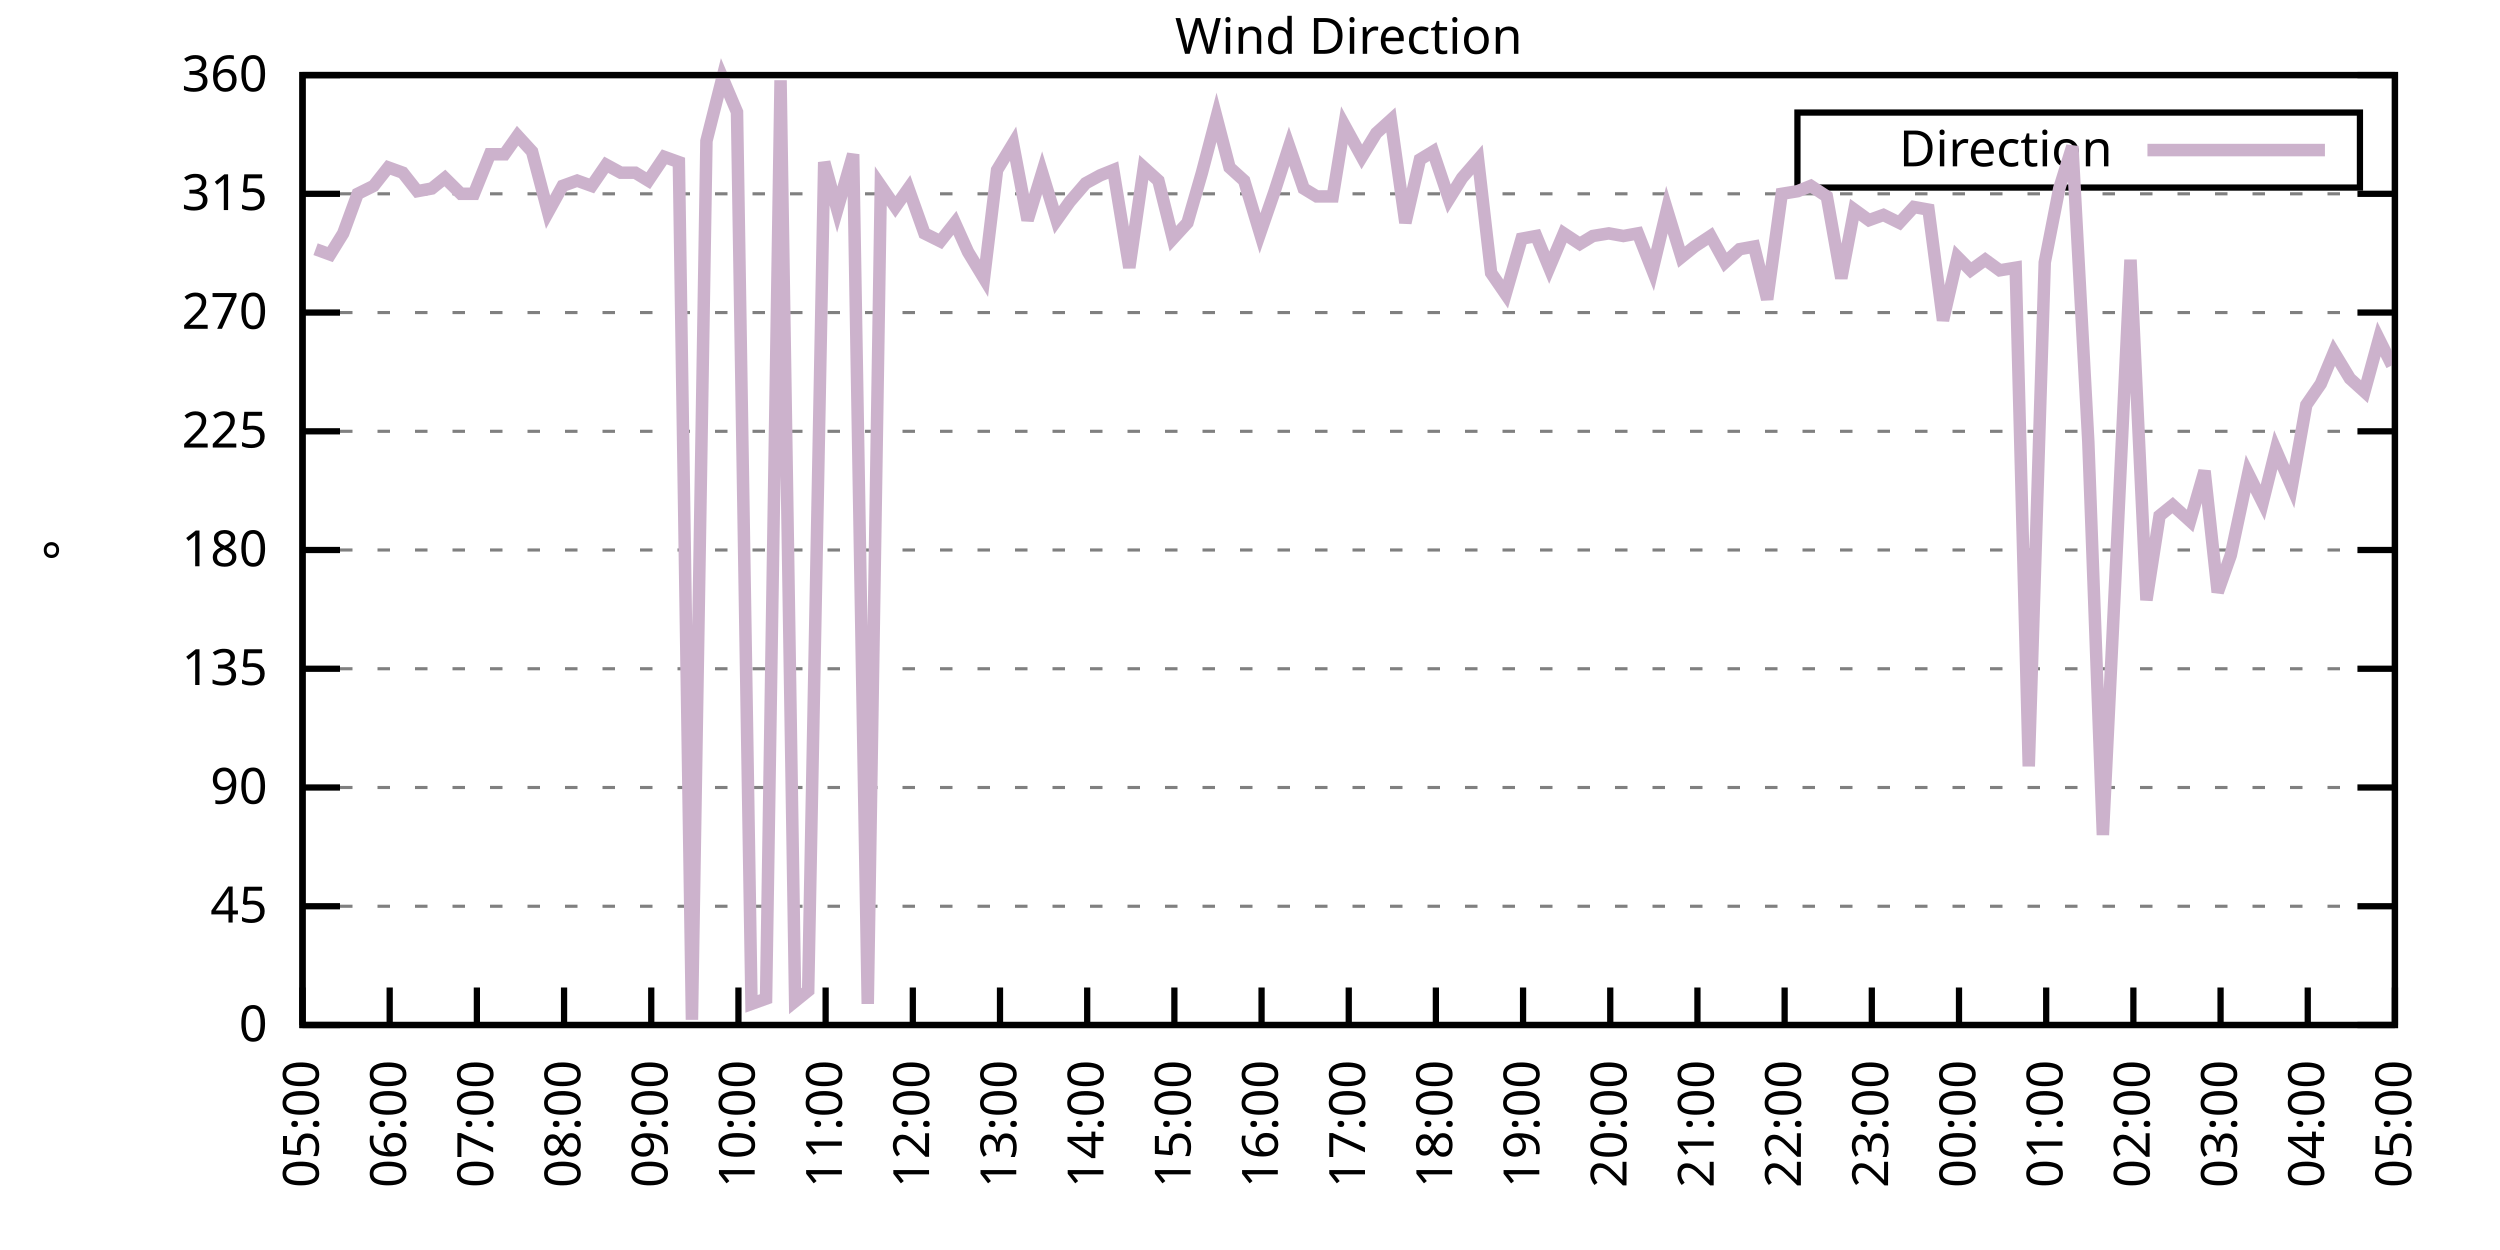
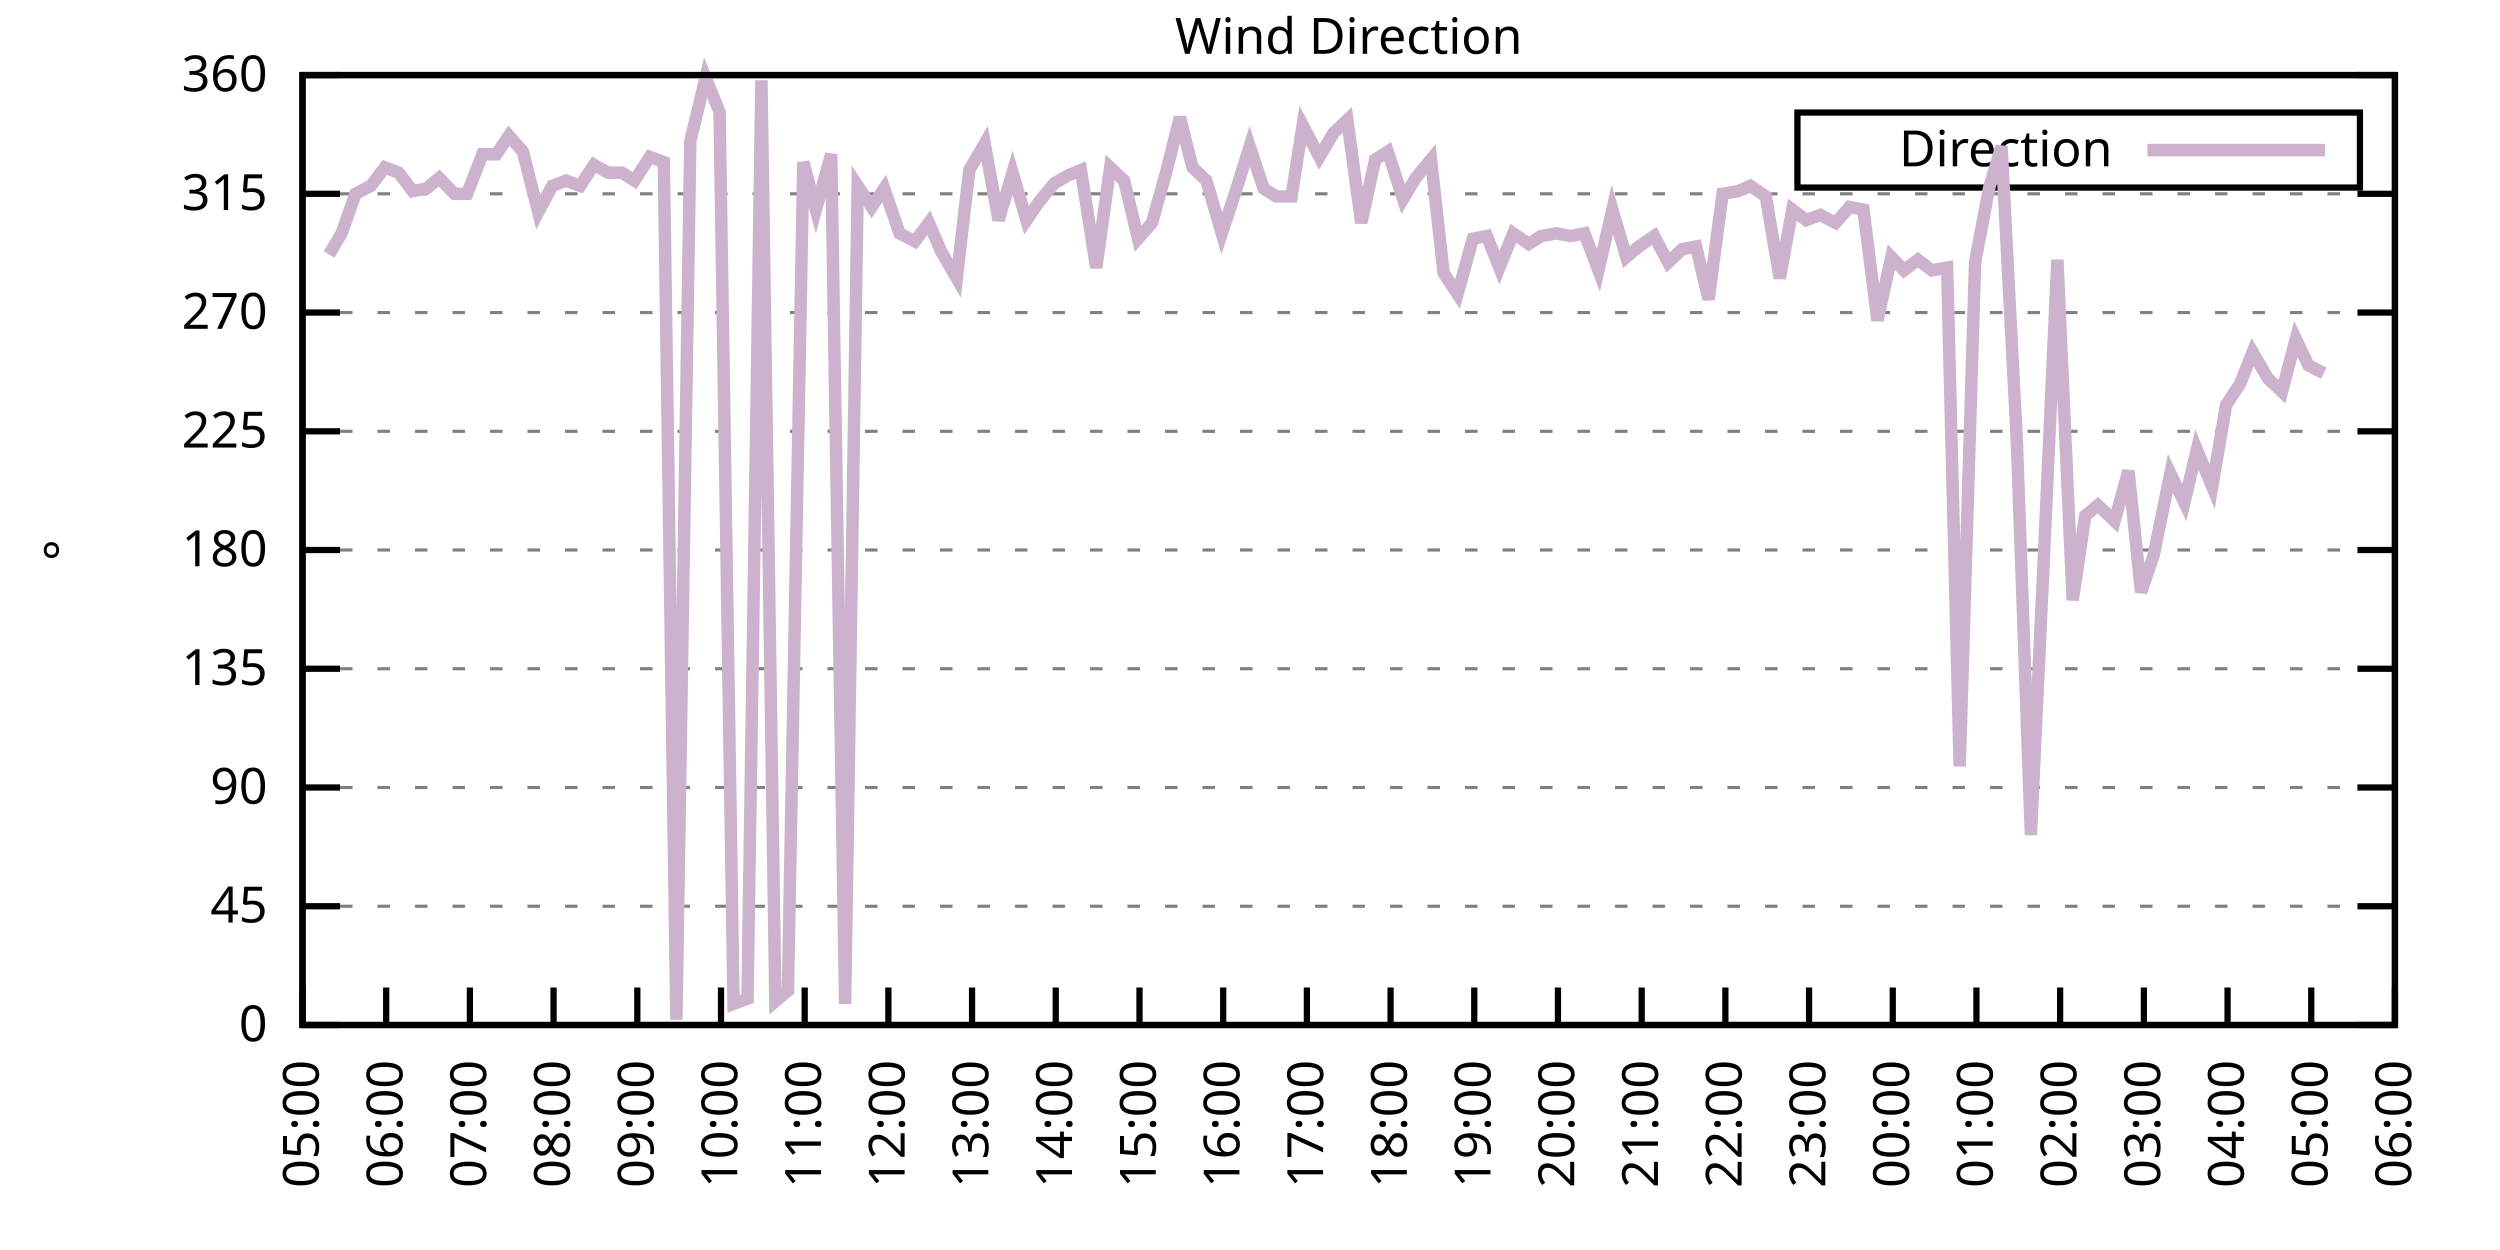
<svg xmlns="http://www.w3.org/2000/svg" xmlns:xlink="http://www.w3.org/1999/xlink" width="400" height="200" viewBox="0 0 400 200">
  <g id="gnuplot_canvas">
    <rect x="0" y="0" width="400" height="200" fill="none" />
    <defs>
      <circle id="gpDot" r="0.5" stroke-width="0.5" stroke="currentColor" />
      <path id="gpPt0" stroke-width="0.333" stroke="currentColor" d="M-1,0 h2 M0,-1 v2" />
      <path id="gpPt1" stroke-width="0.333" stroke="currentColor" d="M-1,-1 L1,1 M1,-1 L-1,1" />
      <path id="gpPt2" stroke-width="0.333" stroke="currentColor" d="M-1,0 L1,0 M0,-1 L0,1 M-1,-1 L1,1 M-1,1 L1,-1" />
      <rect id="gpPt3" stroke-width="0.333" stroke="currentColor" x="-1" y="-1" width="2" height="2" />
      <rect id="gpPt4" stroke-width="0.333" stroke="currentColor" fill="currentColor" x="-1" y="-1" width="2" height="2" />
      <circle id="gpPt5" stroke-width="0.333" stroke="currentColor" cx="0" cy="0" r="1" />
      <use xlink:href="#gpPt5" id="gpPt6" fill="currentColor" stroke="none" />
      <path id="gpPt7" stroke-width="0.333" stroke="currentColor" d="M0,-1.33 L-1.33,0.67 L1.33,0.67 z" />
      <use xlink:href="#gpPt7" id="gpPt8" fill="currentColor" stroke="none" />
      <use xlink:href="#gpPt7" id="gpPt9" stroke="currentColor" transform="rotate(180)" />
      <use xlink:href="#gpPt9" id="gpPt10" fill="currentColor" stroke="none" />
      <use xlink:href="#gpPt3" id="gpPt11" stroke="currentColor" transform="rotate(45)" />
      <use xlink:href="#gpPt11" id="gpPt12" fill="currentColor" stroke="none" />
      <path id="gpPt13" stroke-width="0.333" stroke="currentColor" d="M0,1.330 L1.265,0.411 L0.782,-1.067 L-0.782,-1.076 L-1.265,0.411 z" />
      <use xlink:href="#gpPt13" id="gpPt14" fill="currentColor" stroke="none" />
      <filter id="textbox" filterUnits="objectBoundingBox" x="0" y="0" height="1" width="1">
        <feFlood flood-color="white" flood-opacity="1" result="bgnd" />
        <feComposite in="SourceGraphic" in2="bgnd" operator="atop" />
      </filter>
      <filter id="greybox" filterUnits="objectBoundingBox" x="0" y="0" height="1" width="1">
        <feFlood flood-color="lightgrey" flood-opacity="1" result="grey" />
        <feComposite in="SourceGraphic" in2="grey" operator="atop" />
      </filter>
    </defs>
    <g fill="none" color="white" stroke="currentColor" stroke-width="1.00" stroke-linecap="butt" stroke-linejoin="miter">
</g>
    <g fill="none" color="black" stroke="currentColor" stroke-width="1.00" stroke-linecap="butt" stroke-linejoin="miter">
      <g stroke="none" shape-rendering="crispEdges">
        <polygon fill="rgb(255, 255, 255)" points="48.40,164.00 383.18,164.00 383.18,12.02 48.40,12.02 " />
      </g>
    </g>
    <g fill="none" color="black" stroke="currentColor" stroke-width="1.00" stroke-linecap="butt" stroke-linejoin="miter">
</g>
    <g fill="none" color="black" stroke="black" stroke-width="0.50" stroke-linecap="butt" stroke-linejoin="miter">
</g>
    <g fill="none" color="gray" stroke="currentColor" stroke-width="0.50" stroke-linecap="butt" stroke-linejoin="miter">
      <path stroke="gray" stroke-dasharray="2,4" class="gridline" d="M48.40,164.00 L383.19,164.00  " />
    </g>
    <g fill="none" color="gray" stroke="gray" stroke-width="1.00" stroke-linecap="butt" stroke-linejoin="miter">
</g>
    <g fill="none" color="black" stroke="currentColor" stroke-width="1.00" stroke-linecap="butt" stroke-linejoin="miter">
      <path stroke="black" d="M48.40,164.00 L54.40,164.00 M383.19,164.00 L377.19,164.00  " />
      <g transform="translate(42.80,166.60)" stroke="none" fill="black" font-family="Sans" font-size="8.00" text-anchor="end">
        <text>
          <tspan font-family="Sans"> 0</tspan>
        </text>
      </g>
    </g>
    <g fill="none" color="black" stroke="currentColor" stroke-width="1.00" stroke-linecap="butt" stroke-linejoin="miter">
</g>
    <g fill="none" color="black" stroke="black" stroke-width="0.50" stroke-linecap="butt" stroke-linejoin="miter">
</g>
    <g fill="none" color="gray" stroke="currentColor" stroke-width="0.50" stroke-linecap="butt" stroke-linejoin="miter">
      <path stroke="gray" stroke-dasharray="2,4" class="gridline" d="M48.40,145.00 L383.19,145.00  " />
    </g>
    <g fill="none" color="gray" stroke="gray" stroke-width="1.00" stroke-linecap="butt" stroke-linejoin="miter">
</g>
    <g fill="none" color="black" stroke="currentColor" stroke-width="1.00" stroke-linecap="butt" stroke-linejoin="miter">
      <path stroke="black" d="M48.40,145.00 L54.40,145.00 M383.19,145.00 L377.19,145.00  " />
      <g transform="translate(42.80,147.60)" stroke="none" fill="black" font-family="Sans" font-size="8.00" text-anchor="end">
        <text>
          <tspan font-family="Sans"> 45</tspan>
        </text>
      </g>
    </g>
    <g fill="none" color="black" stroke="currentColor" stroke-width="1.00" stroke-linecap="butt" stroke-linejoin="miter">
</g>
    <g fill="none" color="black" stroke="black" stroke-width="0.50" stroke-linecap="butt" stroke-linejoin="miter">
</g>
    <g fill="none" color="gray" stroke="currentColor" stroke-width="0.50" stroke-linecap="butt" stroke-linejoin="miter">
      <path stroke="gray" stroke-dasharray="2,4" class="gridline" d="M48.40,126.00 L383.19,126.00  " />
    </g>
    <g fill="none" color="gray" stroke="gray" stroke-width="1.00" stroke-linecap="butt" stroke-linejoin="miter">
</g>
    <g fill="none" color="black" stroke="currentColor" stroke-width="1.00" stroke-linecap="butt" stroke-linejoin="miter">
      <path stroke="black" d="M48.40,126.00 L54.40,126.00 M383.19,126.00 L377.19,126.00  " />
      <g transform="translate(42.80,128.60)" stroke="none" fill="black" font-family="Sans" font-size="8.00" text-anchor="end">
        <text>
          <tspan font-family="Sans"> 90</tspan>
        </text>
      </g>
    </g>
    <g fill="none" color="black" stroke="currentColor" stroke-width="1.00" stroke-linecap="butt" stroke-linejoin="miter">
</g>
    <g fill="none" color="black" stroke="black" stroke-width="0.50" stroke-linecap="butt" stroke-linejoin="miter">
</g>
    <g fill="none" color="gray" stroke="currentColor" stroke-width="0.50" stroke-linecap="butt" stroke-linejoin="miter">
      <path stroke="gray" stroke-dasharray="2,4" class="gridline" d="M48.40,107.00 L383.19,107.00  " />
    </g>
    <g fill="none" color="gray" stroke="gray" stroke-width="1.00" stroke-linecap="butt" stroke-linejoin="miter">
</g>
    <g fill="none" color="black" stroke="currentColor" stroke-width="1.00" stroke-linecap="butt" stroke-linejoin="miter">
      <path stroke="black" d="M48.40,107.00 L54.40,107.00 M383.19,107.00 L377.19,107.00  " />
      <g transform="translate(42.80,109.60)" stroke="none" fill="black" font-family="Sans" font-size="8.00" text-anchor="end">
        <text>
          <tspan font-family="Sans"> 135</tspan>
        </text>
      </g>
    </g>
    <g fill="none" color="black" stroke="currentColor" stroke-width="1.00" stroke-linecap="butt" stroke-linejoin="miter">
</g>
    <g fill="none" color="black" stroke="black" stroke-width="0.50" stroke-linecap="butt" stroke-linejoin="miter">
</g>
    <g fill="none" color="gray" stroke="currentColor" stroke-width="0.50" stroke-linecap="butt" stroke-linejoin="miter">
      <path stroke="gray" stroke-dasharray="2,4" class="gridline" d="M48.40,88.00 L383.19,88.00  " />
    </g>
    <g fill="none" color="gray" stroke="gray" stroke-width="1.00" stroke-linecap="butt" stroke-linejoin="miter">
</g>
    <g fill="none" color="black" stroke="currentColor" stroke-width="1.00" stroke-linecap="butt" stroke-linejoin="miter">
      <path stroke="black" d="M48.40,88.00 L54.40,88.00 M383.19,88.00 L377.19,88.00  " />
      <g transform="translate(42.80,90.60)" stroke="none" fill="black" font-family="Sans" font-size="8.00" text-anchor="end">
        <text>
          <tspan font-family="Sans"> 180</tspan>
        </text>
      </g>
    </g>
    <g fill="none" color="black" stroke="currentColor" stroke-width="1.00" stroke-linecap="butt" stroke-linejoin="miter">
</g>
    <g fill="none" color="black" stroke="black" stroke-width="0.50" stroke-linecap="butt" stroke-linejoin="miter">
</g>
    <g fill="none" color="gray" stroke="currentColor" stroke-width="0.50" stroke-linecap="butt" stroke-linejoin="miter">
      <path stroke="gray" stroke-dasharray="2,4" class="gridline" d="M48.40,69.01 L383.19,69.01  " />
    </g>
    <g fill="none" color="gray" stroke="gray" stroke-width="1.00" stroke-linecap="butt" stroke-linejoin="miter">
</g>
    <g fill="none" color="black" stroke="currentColor" stroke-width="1.00" stroke-linecap="butt" stroke-linejoin="miter">
      <path stroke="black" d="M48.40,69.01 L54.40,69.01 M383.19,69.01 L377.19,69.01  " />
      <g transform="translate(42.80,71.61)" stroke="none" fill="black" font-family="Sans" font-size="8.00" text-anchor="end">
        <text>
          <tspan font-family="Sans"> 225</tspan>
        </text>
      </g>
    </g>
    <g fill="none" color="black" stroke="currentColor" stroke-width="1.00" stroke-linecap="butt" stroke-linejoin="miter">
</g>
    <g fill="none" color="black" stroke="black" stroke-width="0.50" stroke-linecap="butt" stroke-linejoin="miter">
</g>
    <g fill="none" color="gray" stroke="currentColor" stroke-width="0.50" stroke-linecap="butt" stroke-linejoin="miter">
      <path stroke="gray" stroke-dasharray="2,4" class="gridline" d="M48.40,50.01 L383.19,50.01  " />
    </g>
    <g fill="none" color="gray" stroke="gray" stroke-width="1.00" stroke-linecap="butt" stroke-linejoin="miter">
</g>
    <g fill="none" color="black" stroke="currentColor" stroke-width="1.00" stroke-linecap="butt" stroke-linejoin="miter">
      <path stroke="black" d="M48.40,50.01 L54.40,50.01 M383.19,50.01 L377.19,50.01  " />
      <g transform="translate(42.80,52.61)" stroke="none" fill="black" font-family="Sans" font-size="8.00" text-anchor="end">
        <text>
          <tspan font-family="Sans"> 270</tspan>
        </text>
      </g>
    </g>
    <g fill="none" color="black" stroke="currentColor" stroke-width="1.00" stroke-linecap="butt" stroke-linejoin="miter">
</g>
    <g fill="none" color="black" stroke="black" stroke-width="0.50" stroke-linecap="butt" stroke-linejoin="miter">
</g>
    <g fill="none" color="gray" stroke="currentColor" stroke-width="0.50" stroke-linecap="butt" stroke-linejoin="miter">
      <path stroke="gray" stroke-dasharray="2,4" class="gridline" d="M48.40,31.01 L383.19,31.01  " />
    </g>
    <g fill="none" color="gray" stroke="gray" stroke-width="1.00" stroke-linecap="butt" stroke-linejoin="miter">
</g>
    <g fill="none" color="black" stroke="currentColor" stroke-width="1.00" stroke-linecap="butt" stroke-linejoin="miter">
      <path stroke="black" d="M48.40,31.01 L54.40,31.01 M383.19,31.01 L377.19,31.01  " />
      <g transform="translate(42.80,33.61)" stroke="none" fill="black" font-family="Sans" font-size="8.00" text-anchor="end">
        <text>
          <tspan font-family="Sans"> 315</tspan>
        </text>
      </g>
    </g>
    <g fill="none" color="black" stroke="currentColor" stroke-width="1.00" stroke-linecap="butt" stroke-linejoin="miter">
</g>
    <g fill="none" color="black" stroke="black" stroke-width="0.50" stroke-linecap="butt" stroke-linejoin="miter">
</g>
    <g fill="none" color="gray" stroke="currentColor" stroke-width="0.50" stroke-linecap="butt" stroke-linejoin="miter">
      <path stroke="gray" stroke-dasharray="2,4" class="gridline" d="M48.40,12.01 L383.19,12.01  " />
    </g>
    <g fill="none" color="gray" stroke="gray" stroke-width="1.00" stroke-linecap="butt" stroke-linejoin="miter">
</g>
    <g fill="none" color="black" stroke="currentColor" stroke-width="1.00" stroke-linecap="butt" stroke-linejoin="miter">
      <path stroke="black" d="M48.40,12.01 L54.40,12.01 M383.19,12.01 L377.19,12.01  " />
      <g transform="translate(42.80,14.61)" stroke="none" fill="black" font-family="Sans" font-size="8.00" text-anchor="end">
        <text>
          <tspan font-family="Sans"> 360</tspan>
        </text>
      </g>
    </g>
    <g fill="none" color="black" stroke="currentColor" stroke-width="1.00" stroke-linecap="butt" stroke-linejoin="miter">
      <path stroke="black" d="M48.40,164.00 L48.40,158.00  " />
      <g transform="translate(51.00,169.60) rotate(270.00)" stroke="none" fill="black" font-family="Sans" font-size="8.00" text-anchor="end">
        <text>
          <tspan font-family="Sans">05:00</tspan>
        </text>
      </g>
    </g>
    <g fill="none" color="black" stroke="currentColor" stroke-width="1.00" stroke-linecap="butt" stroke-linejoin="miter">
-       <path stroke="black" d="M62.35,164.00 L62.35,158.00  " />
-       <g transform="translate(64.95,169.60) rotate(270.00)" stroke="none" fill="black" font-family="Sans" font-size="8.00" text-anchor="end">
+       <path stroke="black" d="M61.79,164.00 L61.79,158.00  " />
+       <g transform="translate(64.39,169.60) rotate(270.00)" stroke="none" fill="black" font-family="Sans" font-size="8.00" text-anchor="end">
        <text>
          <tspan font-family="Sans">06:00</tspan>
        </text>
      </g>
    </g>
    <g fill="none" color="black" stroke="currentColor" stroke-width="1.00" stroke-linecap="butt" stroke-linejoin="miter">
-       <path stroke="black" d="M76.30,164.00 L76.30,158.00  " />
-       <g transform="translate(78.90,169.60) rotate(270.00)" stroke="none" fill="black" font-family="Sans" font-size="8.00" text-anchor="end">
+       <path stroke="black" d="M75.18,164.00 L75.18,158.00  " />
+       <g transform="translate(77.78,169.60) rotate(270.00)" stroke="none" fill="black" font-family="Sans" font-size="8.00" text-anchor="end">
        <text>
          <tspan font-family="Sans">07:00</tspan>
        </text>
      </g>
    </g>
    <g fill="none" color="black" stroke="currentColor" stroke-width="1.00" stroke-linecap="butt" stroke-linejoin="miter">
-       <path stroke="black" d="M90.25,164.00 L90.25,158.00  " />
-       <g transform="translate(92.85,169.60) rotate(270.00)" stroke="none" fill="black" font-family="Sans" font-size="8.00" text-anchor="end">
+       <path stroke="black" d="M88.57,164.00 L88.57,158.00  " />
+       <g transform="translate(91.17,169.60) rotate(270.00)" stroke="none" fill="black" font-family="Sans" font-size="8.00" text-anchor="end">
        <text>
          <tspan font-family="Sans">08:00</tspan>
        </text>
      </g>
    </g>
    <g fill="none" color="black" stroke="currentColor" stroke-width="1.00" stroke-linecap="butt" stroke-linejoin="miter">
-       <path stroke="black" d="M104.20,164.00 L104.20,158.00  " />
-       <g transform="translate(106.80,169.60) rotate(270.00)" stroke="none" fill="black" font-family="Sans" font-size="8.00" text-anchor="end">
+       <path stroke="black" d="M101.97,164.00 L101.97,158.00  " />
+       <g transform="translate(104.57,169.60) rotate(270.00)" stroke="none" fill="black" font-family="Sans" font-size="8.00" text-anchor="end">
        <text>
          <tspan font-family="Sans">09:00</tspan>
        </text>
      </g>
    </g>
    <g fill="none" color="black" stroke="currentColor" stroke-width="1.00" stroke-linecap="butt" stroke-linejoin="miter">
-       <path stroke="black" d="M118.15,164.00 L118.15,158.00  " />
-       <g transform="translate(120.75,169.60) rotate(270.00)" stroke="none" fill="black" font-family="Sans" font-size="8.00" text-anchor="end">
+       <path stroke="black" d="M115.36,164.00 L115.36,158.00  " />
+       <g transform="translate(117.96,169.60) rotate(270.00)" stroke="none" fill="black" font-family="Sans" font-size="8.00" text-anchor="end">
        <text>
          <tspan font-family="Sans">10:00</tspan>
        </text>
      </g>
    </g>
    <g fill="none" color="black" stroke="currentColor" stroke-width="1.00" stroke-linecap="butt" stroke-linejoin="miter">
-       <path stroke="black" d="M132.10,164.00 L132.10,158.00  " />
-       <g transform="translate(134.70,169.60) rotate(270.00)" stroke="none" fill="black" font-family="Sans" font-size="8.00" text-anchor="end">
+       <path stroke="black" d="M128.75,164.00 L128.75,158.00  " />
+       <g transform="translate(131.35,169.60) rotate(270.00)" stroke="none" fill="black" font-family="Sans" font-size="8.00" text-anchor="end">
        <text>
          <tspan font-family="Sans">11:00</tspan>
        </text>
      </g>
    </g>
    <g fill="none" color="black" stroke="currentColor" stroke-width="1.00" stroke-linecap="butt" stroke-linejoin="miter">
-       <path stroke="black" d="M146.05,164.00 L146.05,158.00  " />
-       <g transform="translate(148.65,169.60) rotate(270.00)" stroke="none" fill="black" font-family="Sans" font-size="8.00" text-anchor="end">
+       <path stroke="black" d="M142.14,164.00 L142.14,158.00  " />
+       <g transform="translate(144.74,169.60) rotate(270.00)" stroke="none" fill="black" font-family="Sans" font-size="8.00" text-anchor="end">
        <text>
          <tspan font-family="Sans">12:00</tspan>
        </text>
      </g>
    </g>
    <g fill="none" color="black" stroke="currentColor" stroke-width="1.00" stroke-linecap="butt" stroke-linejoin="miter">
-       <path stroke="black" d="M160.00,164.00 L160.00,158.00  " />
-       <g transform="translate(162.60,169.60) rotate(270.00)" stroke="none" fill="black" font-family="Sans" font-size="8.00" text-anchor="end">
+       <path stroke="black" d="M155.53,164.00 L155.53,158.00  " />
+       <g transform="translate(158.13,169.60) rotate(270.00)" stroke="none" fill="black" font-family="Sans" font-size="8.00" text-anchor="end">
        <text>
          <tspan font-family="Sans">13:00</tspan>
        </text>
      </g>
    </g>
    <g fill="none" color="black" stroke="currentColor" stroke-width="1.00" stroke-linecap="butt" stroke-linejoin="miter">
-       <path stroke="black" d="M173.95,164.00 L173.95,158.00  " />
-       <g transform="translate(176.55,169.60) rotate(270.00)" stroke="none" fill="black" font-family="Sans" font-size="8.00" text-anchor="end">
+       <path stroke="black" d="M168.92,164.00 L168.92,158.00  " />
+       <g transform="translate(171.52,169.60) rotate(270.00)" stroke="none" fill="black" font-family="Sans" font-size="8.00" text-anchor="end">
        <text>
          <tspan font-family="Sans">14:00</tspan>
        </text>
      </g>
    </g>
    <g fill="none" color="black" stroke="currentColor" stroke-width="1.00" stroke-linecap="butt" stroke-linejoin="miter">
-       <path stroke="black" d="M187.90,164.00 L187.90,158.00  " />
-       <g transform="translate(190.50,169.60) rotate(270.00)" stroke="none" fill="black" font-family="Sans" font-size="8.00" text-anchor="end">
+       <path stroke="black" d="M182.32,164.00 L182.32,158.00  " />
+       <g transform="translate(184.92,169.60) rotate(270.00)" stroke="none" fill="black" font-family="Sans" font-size="8.00" text-anchor="end">
        <text>
          <tspan font-family="Sans">15:00</tspan>
        </text>
      </g>
    </g>
    <g fill="none" color="black" stroke="currentColor" stroke-width="1.00" stroke-linecap="butt" stroke-linejoin="miter">
-       <path stroke="black" d="M201.85,164.00 L201.85,158.00  " />
-       <g transform="translate(204.45,169.60) rotate(270.00)" stroke="none" fill="black" font-family="Sans" font-size="8.00" text-anchor="end">
+       <path stroke="black" d="M195.71,164.00 L195.71,158.00  " />
+       <g transform="translate(198.31,169.60) rotate(270.00)" stroke="none" fill="black" font-family="Sans" font-size="8.00" text-anchor="end">
        <text>
          <tspan font-family="Sans">16:00</tspan>
        </text>
      </g>
    </g>
    <g fill="none" color="black" stroke="currentColor" stroke-width="1.00" stroke-linecap="butt" stroke-linejoin="miter">
-       <path stroke="black" d="M215.80,164.00 L215.80,158.00  " />
-       <g transform="translate(218.40,169.60) rotate(270.00)" stroke="none" fill="black" font-family="Sans" font-size="8.00" text-anchor="end">
+       <path stroke="black" d="M209.10,164.00 L209.10,158.00  " />
+       <g transform="translate(211.70,169.60) rotate(270.00)" stroke="none" fill="black" font-family="Sans" font-size="8.00" text-anchor="end">
        <text>
          <tspan font-family="Sans">17:00</tspan>
        </text>
      </g>
    </g>
    <g fill="none" color="black" stroke="currentColor" stroke-width="1.00" stroke-linecap="butt" stroke-linejoin="miter">
-       <path stroke="black" d="M229.74,164.00 L229.74,158.00  " />
-       <g transform="translate(232.34,169.60) rotate(270.00)" stroke="none" fill="black" font-family="Sans" font-size="8.00" text-anchor="end">
+       <path stroke="black" d="M222.49,164.00 L222.49,158.00  " />
+       <g transform="translate(225.09,169.60) rotate(270.00)" stroke="none" fill="black" font-family="Sans" font-size="8.00" text-anchor="end">
        <text>
          <tspan font-family="Sans">18:00</tspan>
        </text>
      </g>
    </g>
    <g fill="none" color="black" stroke="currentColor" stroke-width="1.00" stroke-linecap="butt" stroke-linejoin="miter">
-       <path stroke="black" d="M243.69,164.00 L243.69,158.00  " />
-       <g transform="translate(246.29,169.60) rotate(270.00)" stroke="none" fill="black" font-family="Sans" font-size="8.00" text-anchor="end">
+       <path stroke="black" d="M235.88,164.00 L235.88,158.00  " />
+       <g transform="translate(238.48,169.60) rotate(270.00)" stroke="none" fill="black" font-family="Sans" font-size="8.00" text-anchor="end">
        <text>
          <tspan font-family="Sans">19:00</tspan>
        </text>
      </g>
    </g>
    <g fill="none" color="black" stroke="currentColor" stroke-width="1.00" stroke-linecap="butt" stroke-linejoin="miter">
-       <path stroke="black" d="M257.64,164.00 L257.64,158.00  " />
-       <g transform="translate(260.24,169.60) rotate(270.00)" stroke="none" fill="black" font-family="Sans" font-size="8.00" text-anchor="end">
+       <path stroke="black" d="M249.27,164.00 L249.27,158.00  " />
+       <g transform="translate(251.87,169.60) rotate(270.00)" stroke="none" fill="black" font-family="Sans" font-size="8.00" text-anchor="end">
        <text>
          <tspan font-family="Sans">20:00</tspan>
        </text>
      </g>
    </g>
    <g fill="none" color="black" stroke="currentColor" stroke-width="1.00" stroke-linecap="butt" stroke-linejoin="miter">
-       <path stroke="black" d="M271.59,164.00 L271.59,158.00  " />
-       <g transform="translate(274.19,169.60) rotate(270.00)" stroke="none" fill="black" font-family="Sans" font-size="8.00" text-anchor="end">
+       <path stroke="black" d="M262.67,164.00 L262.67,158.00  " />
+       <g transform="translate(265.27,169.60) rotate(270.00)" stroke="none" fill="black" font-family="Sans" font-size="8.00" text-anchor="end">
        <text>
          <tspan font-family="Sans">21:00</tspan>
        </text>
      </g>
    </g>
    <g fill="none" color="black" stroke="currentColor" stroke-width="1.00" stroke-linecap="butt" stroke-linejoin="miter">
-       <path stroke="black" d="M285.54,164.00 L285.54,158.00  " />
-       <g transform="translate(288.14,169.60) rotate(270.00)" stroke="none" fill="black" font-family="Sans" font-size="8.00" text-anchor="end">
+       <path stroke="black" d="M276.06,164.00 L276.06,158.00  " />
+       <g transform="translate(278.66,169.60) rotate(270.00)" stroke="none" fill="black" font-family="Sans" font-size="8.00" text-anchor="end">
        <text>
          <tspan font-family="Sans">22:00</tspan>
        </text>
      </g>
    </g>
    <g fill="none" color="black" stroke="currentColor" stroke-width="1.00" stroke-linecap="butt" stroke-linejoin="miter">
-       <path stroke="black" d="M299.49,164.00 L299.49,158.00  " />
-       <g transform="translate(302.09,169.60) rotate(270.00)" stroke="none" fill="black" font-family="Sans" font-size="8.00" text-anchor="end">
+       <path stroke="black" d="M289.45,164.00 L289.45,158.00  " />
+       <g transform="translate(292.05,169.60) rotate(270.00)" stroke="none" fill="black" font-family="Sans" font-size="8.00" text-anchor="end">
        <text>
          <tspan font-family="Sans">23:00</tspan>
        </text>
      </g>
    </g>
    <g fill="none" color="black" stroke="currentColor" stroke-width="1.00" stroke-linecap="butt" stroke-linejoin="miter">
-       <path stroke="black" d="M313.44,164.00 L313.44,158.00  " />
-       <g transform="translate(316.04,169.60) rotate(270.00)" stroke="none" fill="black" font-family="Sans" font-size="8.00" text-anchor="end">
+       <path stroke="black" d="M302.84,164.00 L302.84,158.00  " />
+       <g transform="translate(305.44,169.60) rotate(270.00)" stroke="none" fill="black" font-family="Sans" font-size="8.00" text-anchor="end">
        <text>
          <tspan font-family="Sans">00:00</tspan>
        </text>
      </g>
    </g>
    <g fill="none" color="black" stroke="currentColor" stroke-width="1.00" stroke-linecap="butt" stroke-linejoin="miter">
-       <path stroke="black" d="M327.39,164.00 L327.39,158.00  " />
-       <g transform="translate(329.99,169.60) rotate(270.00)" stroke="none" fill="black" font-family="Sans" font-size="8.00" text-anchor="end">
+       <path stroke="black" d="M316.23,164.00 L316.23,158.00  " />
+       <g transform="translate(318.83,169.60) rotate(270.00)" stroke="none" fill="black" font-family="Sans" font-size="8.00" text-anchor="end">
        <text>
          <tspan font-family="Sans">01:00</tspan>
        </text>
      </g>
    </g>
    <g fill="none" color="black" stroke="currentColor" stroke-width="1.00" stroke-linecap="butt" stroke-linejoin="miter">
-       <path stroke="black" d="M341.34,164.00 L341.34,158.00  " />
-       <g transform="translate(343.94,169.60) rotate(270.00)" stroke="none" fill="black" font-family="Sans" font-size="8.00" text-anchor="end">
+       <path stroke="black" d="M329.62,164.00 L329.62,158.00  " />
+       <g transform="translate(332.22,169.60) rotate(270.00)" stroke="none" fill="black" font-family="Sans" font-size="8.00" text-anchor="end">
        <text>
          <tspan font-family="Sans">02:00</tspan>
        </text>
      </g>
    </g>
    <g fill="none" color="black" stroke="currentColor" stroke-width="1.00" stroke-linecap="butt" stroke-linejoin="miter">
-       <path stroke="black" d="M355.29,164.00 L355.29,158.00  " />
-       <g transform="translate(357.89,169.60) rotate(270.00)" stroke="none" fill="black" font-family="Sans" font-size="8.00" text-anchor="end">
+       <path stroke="black" d="M343.02,164.00 L343.02,158.00  " />
+       <g transform="translate(345.62,169.60) rotate(270.00)" stroke="none" fill="black" font-family="Sans" font-size="8.00" text-anchor="end">
        <text>
          <tspan font-family="Sans">03:00</tspan>
        </text>
      </g>
    </g>
    <g fill="none" color="black" stroke="currentColor" stroke-width="1.00" stroke-linecap="butt" stroke-linejoin="miter">
-       <path stroke="black" d="M369.24,164.00 L369.24,158.00  " />
-       <g transform="translate(371.84,169.60) rotate(270.00)" stroke="none" fill="black" font-family="Sans" font-size="8.00" text-anchor="end">
+       <path stroke="black" d="M356.41,164.00 L356.41,158.00  " />
+       <g transform="translate(359.01,169.60) rotate(270.00)" stroke="none" fill="black" font-family="Sans" font-size="8.00" text-anchor="end">
        <text>
          <tspan font-family="Sans">04:00</tspan>
+         </text>
+       </g>
+     </g>
+     <g fill="none" color="black" stroke="currentColor" stroke-width="1.00" stroke-linecap="butt" stroke-linejoin="miter">
+       <path stroke="black" d="M369.80,164.00 L369.80,158.00  " />
+       <g transform="translate(372.40,169.60) rotate(270.00)" stroke="none" fill="black" font-family="Sans" font-size="8.00" text-anchor="end">
+         <text>
+           <tspan font-family="Sans">05:00</tspan>
        </text>
      </g>
    </g>
    <g fill="none" color="black" stroke="currentColor" stroke-width="1.00" stroke-linecap="butt" stroke-linejoin="miter">
      <path stroke="black" d="M383.19,164.00 L383.19,158.00  " />
      <g transform="translate(385.79,169.60) rotate(270.00)" stroke="none" fill="black" font-family="Sans" font-size="8.00" text-anchor="end">
        <text>
-           <tspan font-family="Sans">05:00</tspan>
+           <tspan font-family="Sans">06:00</tspan>
        </text>
      </g>
    </g>
    <g fill="none" color="black" stroke="currentColor" stroke-width="1.00" stroke-linecap="butt" stroke-linejoin="miter">
</g>
    <g fill="none" color="black" stroke="currentColor" stroke-width="1.00" stroke-linecap="butt" stroke-linejoin="miter">
      <path stroke="black" d="M48.40,12.01 L48.40,164.00 L383.19,164.00 L383.19,12.01 L48.40,12.01 Z  " />
    </g>
    <g fill="none" color="black" stroke="currentColor" stroke-width="1.00" stroke-linecap="butt" stroke-linejoin="miter">
</g>
    <g fill="none" color="black" stroke="currentColor" stroke-width="1.00" stroke-linecap="butt" stroke-linejoin="miter">
      <path stroke="black" d="M287.59,30.01 L287.59,18.01 L377.59,18.01 L377.59,30.01 L287.59,30.01 Z  " />
    </g>
    <g id="Wind_direction_plot_1">
      <g fill="none" color="white" stroke="black" stroke-width="2.00" stroke-linecap="butt" stroke-linejoin="miter">
</g>
      <g fill="none" color="black" stroke="currentColor" stroke-width="2.00" stroke-linecap="butt" stroke-linejoin="miter">
        <g transform="translate(337.99,26.61)" stroke="none" fill="black" font-family="Sans" font-size="8.00" text-anchor="end">
          <text>
            <tspan font-family="Sans">Direction</tspan>
          </text>
        </g>
      </g>
      <g fill="none" color="black" stroke="currentColor" stroke-width="2.00" stroke-linecap="butt" stroke-linejoin="miter">
-         <path stroke="rgb(204, 178, 204)" d="M343.59,24.01 L371.99,24.01 M50.49,39.87 L52.82,40.72 L54.91,37.34 L57.23,31.01 L59.79,29.74 L62.12,26.79   L64.44,27.63 L66.77,30.59 L69.09,30.16 L71.18,28.48 L73.74,31.01 L75.83,31.01 L78.39,24.68 L80.72,24.68   L82.81,21.72 L85.13,24.25 L87.69,33.96 L90.02,29.74 L92.34,28.90 L94.67,29.74 L96.99,26.36 L99.32,27.63   L101.64,27.63 L103.73,28.90 L106.29,25.10 L108.62,25.94 L110.71,163.16 L113.03,22.56 L115.59,12.43 L117.92,17.92   L120.24,160.62 L122.57,159.78 L124.89,12.85 L127.22,160.20 L129.31,158.51 L131.87,25.94 L133.96,33.54 L136.51,24.68   L138.84,160.62 L140.93,29.74 L143.26,33.12 L145.35,30.16 L147.91,37.34 L150.46,38.61 L152.79,35.65 L154.88,40.30   L157.44,44.52 L159.53,27.21 L162.09,22.99 L164.41,35.23 L166.74,27.63 L169.06,35.23 L171.16,32.28 L173.71,29.32   L176.04,28.05 L178.13,27.21 L180.69,42.83 L183.01,26.79 L185.34,28.90 L187.66,38.19 L189.99,35.65 L192.31,27.63   L194.64,18.77 L196.73,26.79 L199.06,28.90 L201.61,37.34 L203.94,30.59 L206.26,23.41 L208.59,30.16 L210.68,31.43   L213.24,31.43 L215.10,20.03 L217.89,25.10 L220.21,21.30 L222.54,19.19 L224.86,35.65 L227.19,25.52 L229.28,24.25   L231.84,31.85 L233.93,28.48 L236.49,25.52 L238.58,43.67 L240.90,47.05 L243.46,38.19 L245.79,37.76 L247.88,42.83   L250.20,37.34 L252.76,39.03 L254.85,37.76 L257.41,37.34 L259.74,37.76 L262.06,37.34 L264.39,43.25 L266.71,33.54   L269.04,41.14 L271.13,39.45 L273.69,37.76 L276.01,41.99 L278.34,39.87 L280.66,39.45 L282.75,47.90 L285.08,31.01   L287.64,30.59 L289.73,29.74 L292.29,31.43 L294.61,44.52 L296.70,33.54 L299.03,35.23 L301.35,34.39 L303.91,35.65   L306.23,33.12 L308.56,33.54 L310.88,51.27 L313.21,41.14 L315.30,43.25 L317.63,41.56 L319.95,43.25 L322.51,42.83   L324.60,122.62 L327.16,41.99 L329.48,30.16 L331.58,23.41 L334.13,70.70 L336.46,133.60 L338.78,85.89 L340.88,41.56   L343.43,96.03 L345.53,82.52 L347.62,80.83 L350.41,83.36 L352.73,75.34 L354.83,94.76 L356.92,88.85 L359.71,75.76   L362.03,80.41 L364.13,71.96 L366.68,77.87 L369.01,64.78 L371.33,61.41 L373.43,56.34 L375.98,60.56 L378.31,62.67   L380.63,54.23 L382.73,58.45  " />
+         <path stroke="rgb(204, 178, 204)" d="M343.59,24.01 L371.99,24.01 M52.64,40.72 L54.65,37.34 L56.88,31.01 L59.34,29.74 L61.57,26.79 L63.80,27.63   L66.03,30.59 L68.26,30.16 L70.27,28.48 L72.73,31.01 L74.74,31.01 L77.19,24.68 L79.42,24.68 L81.43,21.72   L83.66,24.25 L86.12,33.96 L88.35,29.74 L90.58,28.90 L92.82,29.74 L95.05,26.36 L97.28,27.63 L99.51,27.63   L101.52,28.90 L103.98,25.10 L106.21,25.94 L108.22,163.16 L110.45,22.56 L112.90,12.43 L115.13,17.92 L117.37,160.62   L119.60,159.78 L121.83,12.85 L124.06,160.20 L126.07,158.51 L128.53,25.94 L130.54,33.54 L132.99,24.68 L135.22,160.62   L137.23,29.74 L139.46,33.12 L141.47,30.16 L143.93,37.34 L146.38,38.61 L148.61,35.65 L150.62,40.30 L153.08,44.52   L155.09,27.21 L157.54,22.99 L159.77,35.23 L162.01,27.63 L164.24,35.23 L166.25,32.28 L168.70,29.32 L170.93,28.05   L172.94,27.21 L175.40,42.83 L177.63,26.79 L179.86,28.90 L182.09,38.19 L184.32,35.65 L186.56,27.63 L188.79,18.77   L190.80,26.79 L193.03,28.90 L195.48,37.34 L197.72,30.59 L199.95,23.41 L202.18,30.16 L204.19,31.43 L206.64,31.43   L208.43,20.03 L211.11,25.10 L213.34,21.30 L215.57,19.19 L217.80,35.65 L220.04,25.52 L222.04,24.25 L224.50,31.85   L226.51,28.48 L228.96,25.52 L230.97,43.67 L233.20,47.05 L235.66,38.19 L237.89,37.76 L239.90,42.83 L242.13,37.34   L244.59,39.03 L246.60,37.76 L249.05,37.34 L251.28,37.76 L253.51,37.34 L255.75,43.25 L257.98,33.54 L260.21,41.14   L262.22,39.45 L264.67,37.76 L266.91,41.99 L269.14,39.87 L271.37,39.45 L273.38,47.90 L275.61,31.01 L278.07,30.59   L280.07,29.74 L282.53,31.43 L284.76,44.52 L286.77,33.54 L289.00,35.23 L291.23,34.39 L293.69,35.65 L295.92,33.12   L298.15,33.54 L300.39,51.27 L302.62,41.14 L304.63,43.25 L306.86,41.56 L309.09,43.25 L311.54,42.83 L313.55,122.62   L316.01,41.99 L318.24,30.16 L320.25,23.41 L322.70,70.70 L324.94,133.60 L327.17,85.89 L329.18,41.56 L331.63,96.03   L333.64,82.52 L335.65,80.83 L338.33,83.36 L340.56,75.34 L342.57,94.76 L344.58,88.85 L347.26,75.76 L349.49,80.41   L351.50,71.96 L353.95,77.87 L356.18,64.78 L358.42,61.41 L360.42,56.34 L362.88,60.56 L365.11,62.67 L367.34,54.23   L369.35,58.45 L371.81,59.72  " />
      </g>
    </g>
    <g fill="none" color="black" stroke="currentColor" stroke-width="2.00" stroke-linecap="butt" stroke-linejoin="miter">
</g>
    <g fill="none" color="black" stroke="black" stroke-width="1.00" stroke-linecap="butt" stroke-linejoin="miter">
</g>
    <g fill="none" color="black" stroke="currentColor" stroke-width="1.00" stroke-linecap="butt" stroke-linejoin="miter">
      <path stroke="black" d="M48.40,12.01 L48.40,164.00 L383.19,164.00 L383.19,12.01 L48.40,12.01 Z  " />
      <g transform="translate(12.80,88.01) rotate(270.00)" stroke="none" fill="black" font-family="Sans" font-size="8.00" text-anchor="middle">
        <text>
          <tspan font-family="Sans">°</tspan>
        </text>
      </g>
    </g>
    <g fill="none" color="black" stroke="currentColor" stroke-width="1.00" stroke-linecap="butt" stroke-linejoin="miter">
</g>
    <g fill="none" color="black" stroke="currentColor" stroke-width="1.00" stroke-linecap="butt" stroke-linejoin="miter">
      <g transform="translate(215.79,8.61)" stroke="none" fill="black" font-family="Sans" font-size="8.00" text-anchor="middle">
        <text>
          <tspan font-family="Sans">Wind Direction</tspan>
        </text>
      </g>
    </g>
    <g fill="none" color="black" stroke="currentColor" stroke-width="1.00" stroke-linecap="butt" stroke-linejoin="miter">
</g>
  </g>
</svg>
